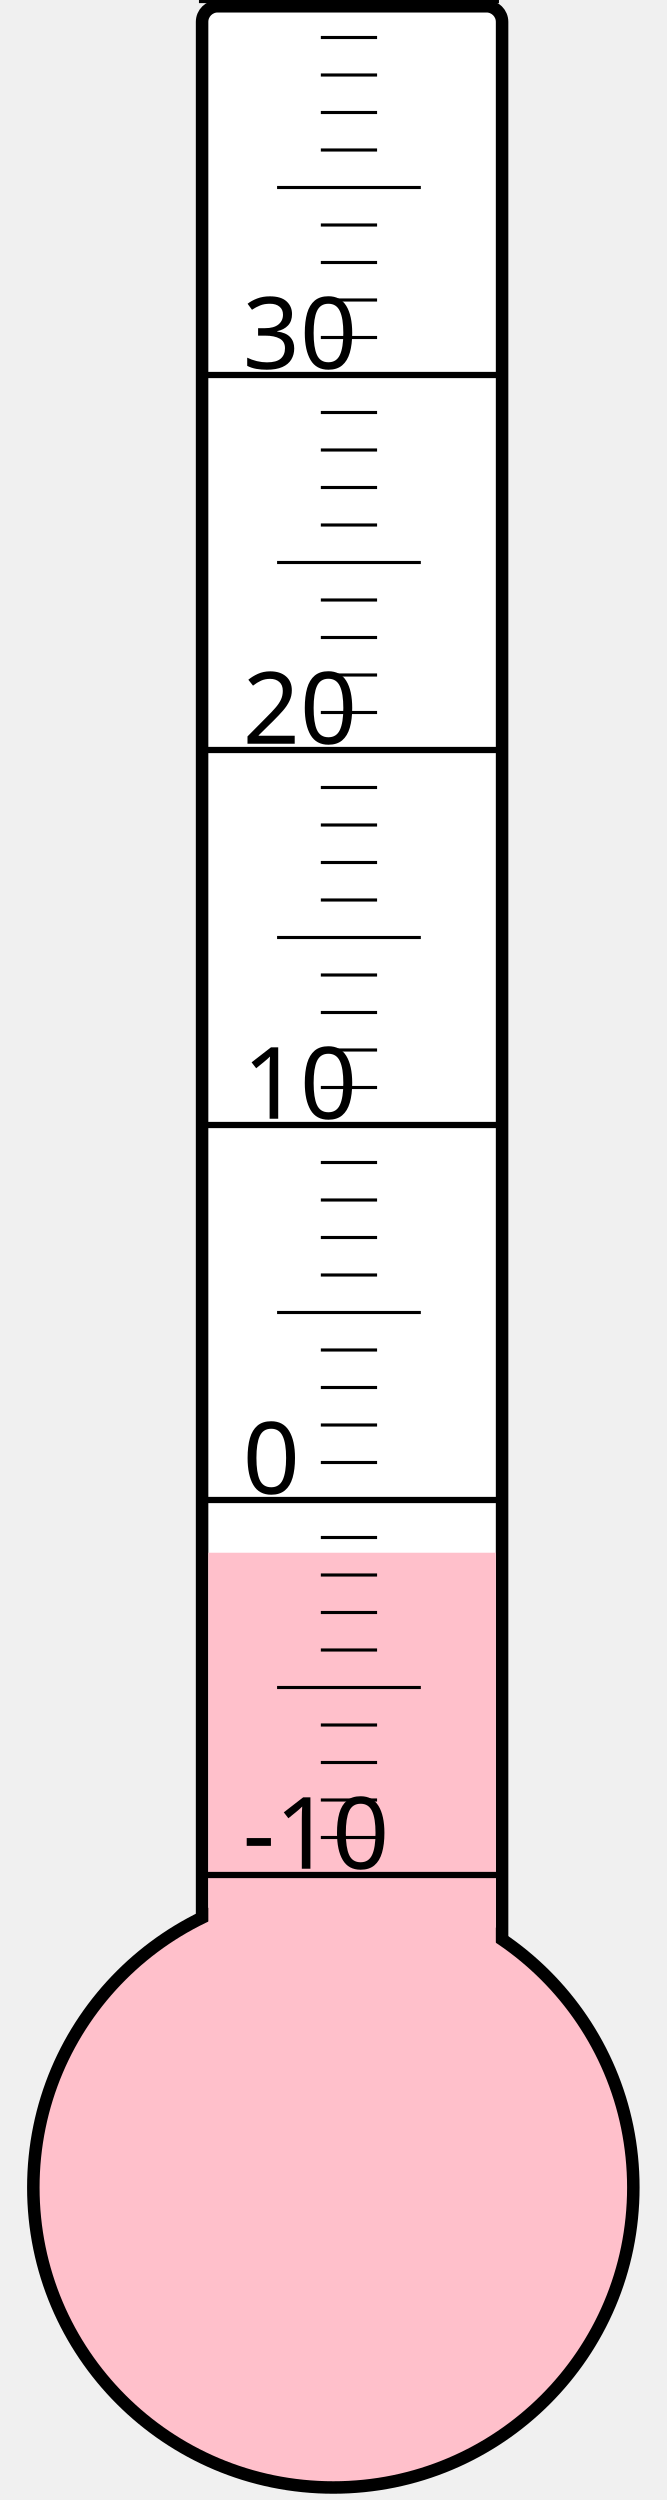
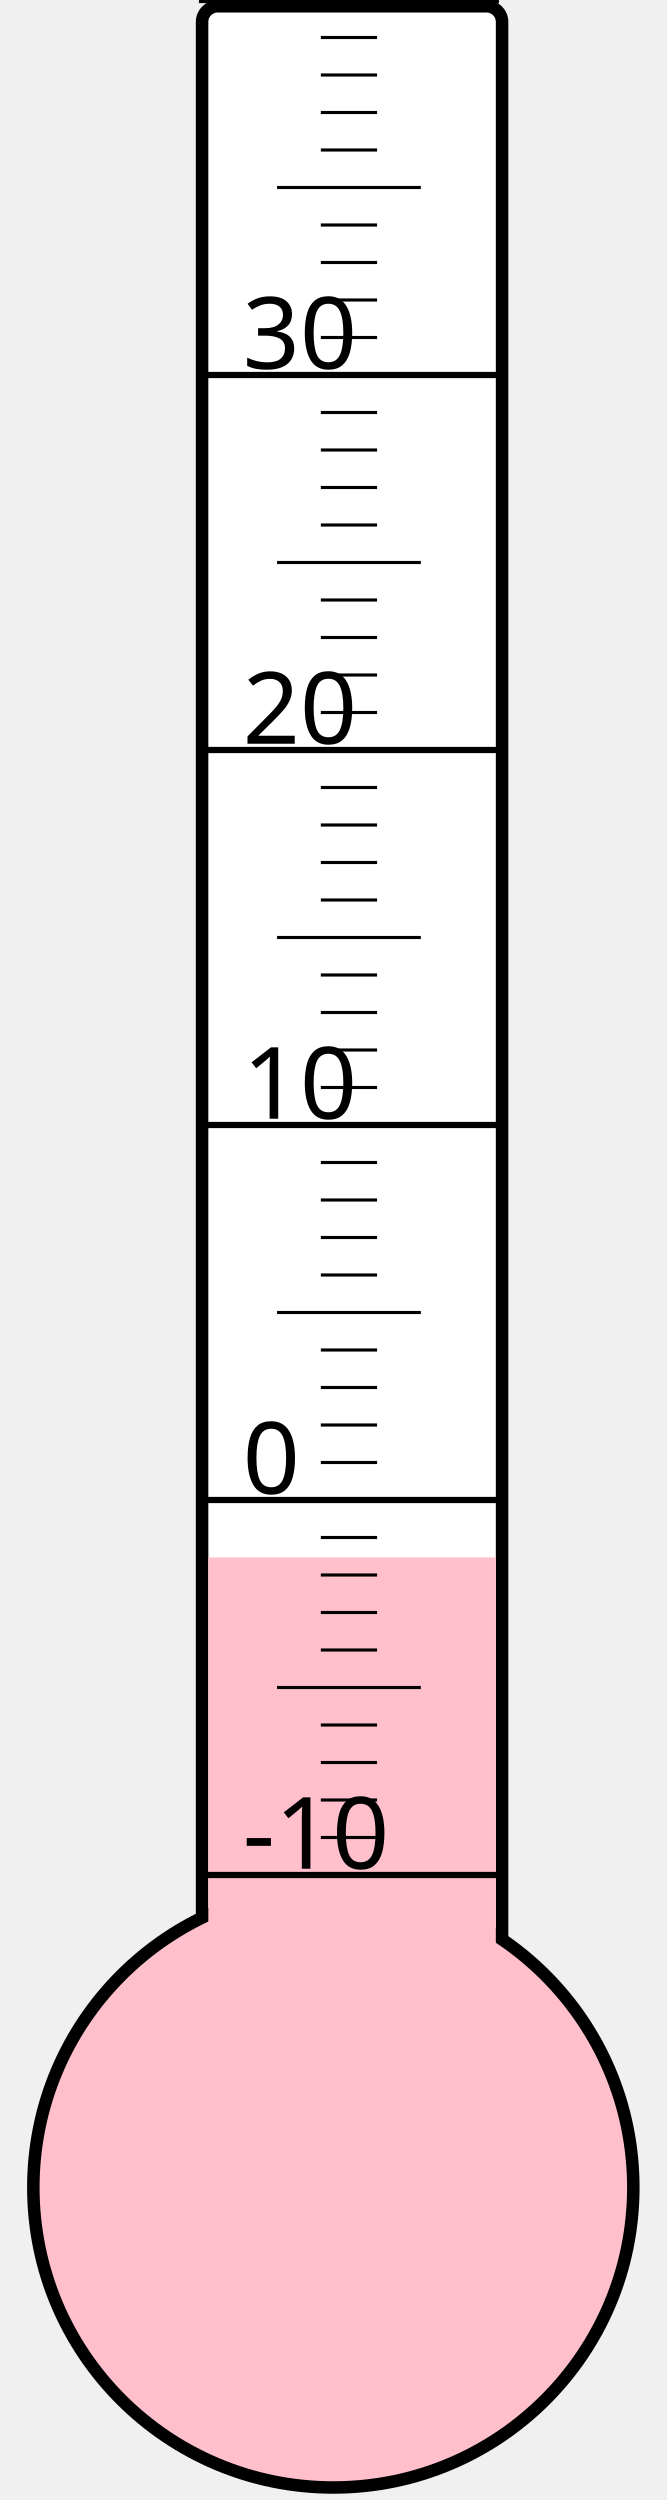
<svg xmlns="http://www.w3.org/2000/svg" width="40px" height="150px" viewBox="0 0 200 800">
  <rect width="200" height="800" x="0" y="0" style="fill: #ffffeb; fill-opacity: 0;" />
  <rect width="96" height="680" x="58" y="2" rx="5" ry="5" style="fill: white; fill-opacity: 1; stroke: black; stroke-width: 4;" />
  <circle cx="100" cy="700" r="96" style="fill: pink; stroke: black; stroke-width: 4;" />
-   <rect width="92" height="203.125" x="60" y="496.875" style="fill: pink; fill-opacity: 1; stroke-width: 0;" />
+   <rect width="92" height="201.625" x="60" y="498.375" style="fill: pink; fill-opacity: 1; stroke-width: 0;" />
  <text x="71" y="598" style="font-family: sans-serif; font-size: 24pt;">-10</text>
  <text x="71" y="478" style="font-family: sans-serif; font-size: 24pt;">0</text>
  <text x="71" y="358" style="font-family: sans-serif; font-size: 24pt;">10</text>
  <text x="71" y="238" style="font-family: sans-serif; font-size: 24pt;">20</text>
  <text x="71" y="118" style="font-family: sans-serif; font-size: 24pt;">30</text>
  <g style="stroke: black;">
    <line x1="57" y1="600" x2="153" y2="600" style="stroke-width: 2;" />
    <line x1="96" y1="588" x2="114" y2="588" style="stroke-width: 1;" />
    <line x1="96" y1="576" x2="114" y2="576" style="stroke-width: 1;" />
    <line x1="96" y1="564" x2="114" y2="564" style="stroke-width: 1;" />
    <line x1="96" y1="552" x2="114" y2="552" style="stroke-width: 1;" />
    <line x1="82" y1="540" x2="128" y2="540" style="stroke-width: 1;" />
    <line x1="96" y1="528" x2="114" y2="528" style="stroke-width: 1;" />
    <line x1="96" y1="516" x2="114" y2="516" style="stroke-width: 1;" />
    <line x1="96" y1="504" x2="114" y2="504" style="stroke-width: 1;" />
    <line x1="96" y1="492" x2="114" y2="492" style="stroke-width: 1;" />
    <line x1="57" y1="480" x2="153" y2="480" style="stroke-width: 2;" />
    <line x1="96" y1="468" x2="114" y2="468" style="stroke-width: 1;" />
    <line x1="96" y1="456" x2="114" y2="456" style="stroke-width: 1;" />
    <line x1="96" y1="444" x2="114" y2="444" style="stroke-width: 1;" />
    <line x1="96" y1="432" x2="114" y2="432" style="stroke-width: 1;" />
    <line x1="82" y1="420" x2="128" y2="420" style="stroke-width: 1;" />
    <line x1="96" y1="408" x2="114" y2="408" style="stroke-width: 1;" />
    <line x1="96" y1="396" x2="114" y2="396" style="stroke-width: 1;" />
    <line x1="96" y1="384" x2="114" y2="384" style="stroke-width: 1;" />
    <line x1="96" y1="372" x2="114" y2="372" style="stroke-width: 1;" />
    <line x1="57" y1="360" x2="153" y2="360" style="stroke-width: 2;" />
    <line x1="96" y1="348" x2="114" y2="348" style="stroke-width: 1;" />
    <line x1="96" y1="336" x2="114" y2="336" style="stroke-width: 1;" />
    <line x1="96" y1="324" x2="114" y2="324" style="stroke-width: 1;" />
    <line x1="96" y1="312" x2="114" y2="312" style="stroke-width: 1;" />
    <line x1="82" y1="300" x2="128" y2="300" style="stroke-width: 1;" />
    <line x1="96" y1="288" x2="114" y2="288" style="stroke-width: 1;" />
    <line x1="96" y1="276" x2="114" y2="276" style="stroke-width: 1;" />
    <line x1="96" y1="264" x2="114" y2="264" style="stroke-width: 1;" />
    <line x1="96" y1="252" x2="114" y2="252" style="stroke-width: 1;" />
    <line x1="57" y1="240" x2="153" y2="240" style="stroke-width: 2;" />
    <line x1="96" y1="228" x2="114" y2="228" style="stroke-width: 1;" />
    <line x1="96" y1="216" x2="114" y2="216" style="stroke-width: 1;" />
    <line x1="96" y1="204" x2="114" y2="204" style="stroke-width: 1;" />
    <line x1="96" y1="192" x2="114" y2="192" style="stroke-width: 1;" />
    <line x1="82" y1="180" x2="128" y2="180" style="stroke-width: 1;" />
    <line x1="96" y1="168" x2="114" y2="168" style="stroke-width: 1;" />
    <line x1="96" y1="156" x2="114" y2="156" style="stroke-width: 1;" />
    <line x1="96" y1="144" x2="114" y2="144" style="stroke-width: 1;" />
    <line x1="96" y1="132" x2="114" y2="132" style="stroke-width: 1;" />
    <line x1="57" y1="120" x2="153" y2="120" style="stroke-width: 2;" />
    <line x1="96" y1="108" x2="114" y2="108" style="stroke-width: 1;" />
    <line x1="96" y1="96" x2="114" y2="96" style="stroke-width: 1;" />
    <line x1="96" y1="84" x2="114" y2="84" style="stroke-width: 1;" />
    <line x1="96" y1="72" x2="114" y2="72" style="stroke-width: 1;" />
    <line x1="82" y1="60" x2="128" y2="60" style="stroke-width: 1;" />
    <line x1="96" y1="48" x2="114" y2="48" style="stroke-width: 1;" />
    <line x1="96" y1="36" x2="114" y2="36" style="stroke-width: 1;" />
    <line x1="96" y1="24" x2="114" y2="24" style="stroke-width: 1;" />
    <line x1="96" y1="12" x2="114" y2="12" style="stroke-width: 1;" />
    <line x1="57" y1="0" x2="153" y2="0" style="stroke-width: 2;" />
  </g>
</svg>
